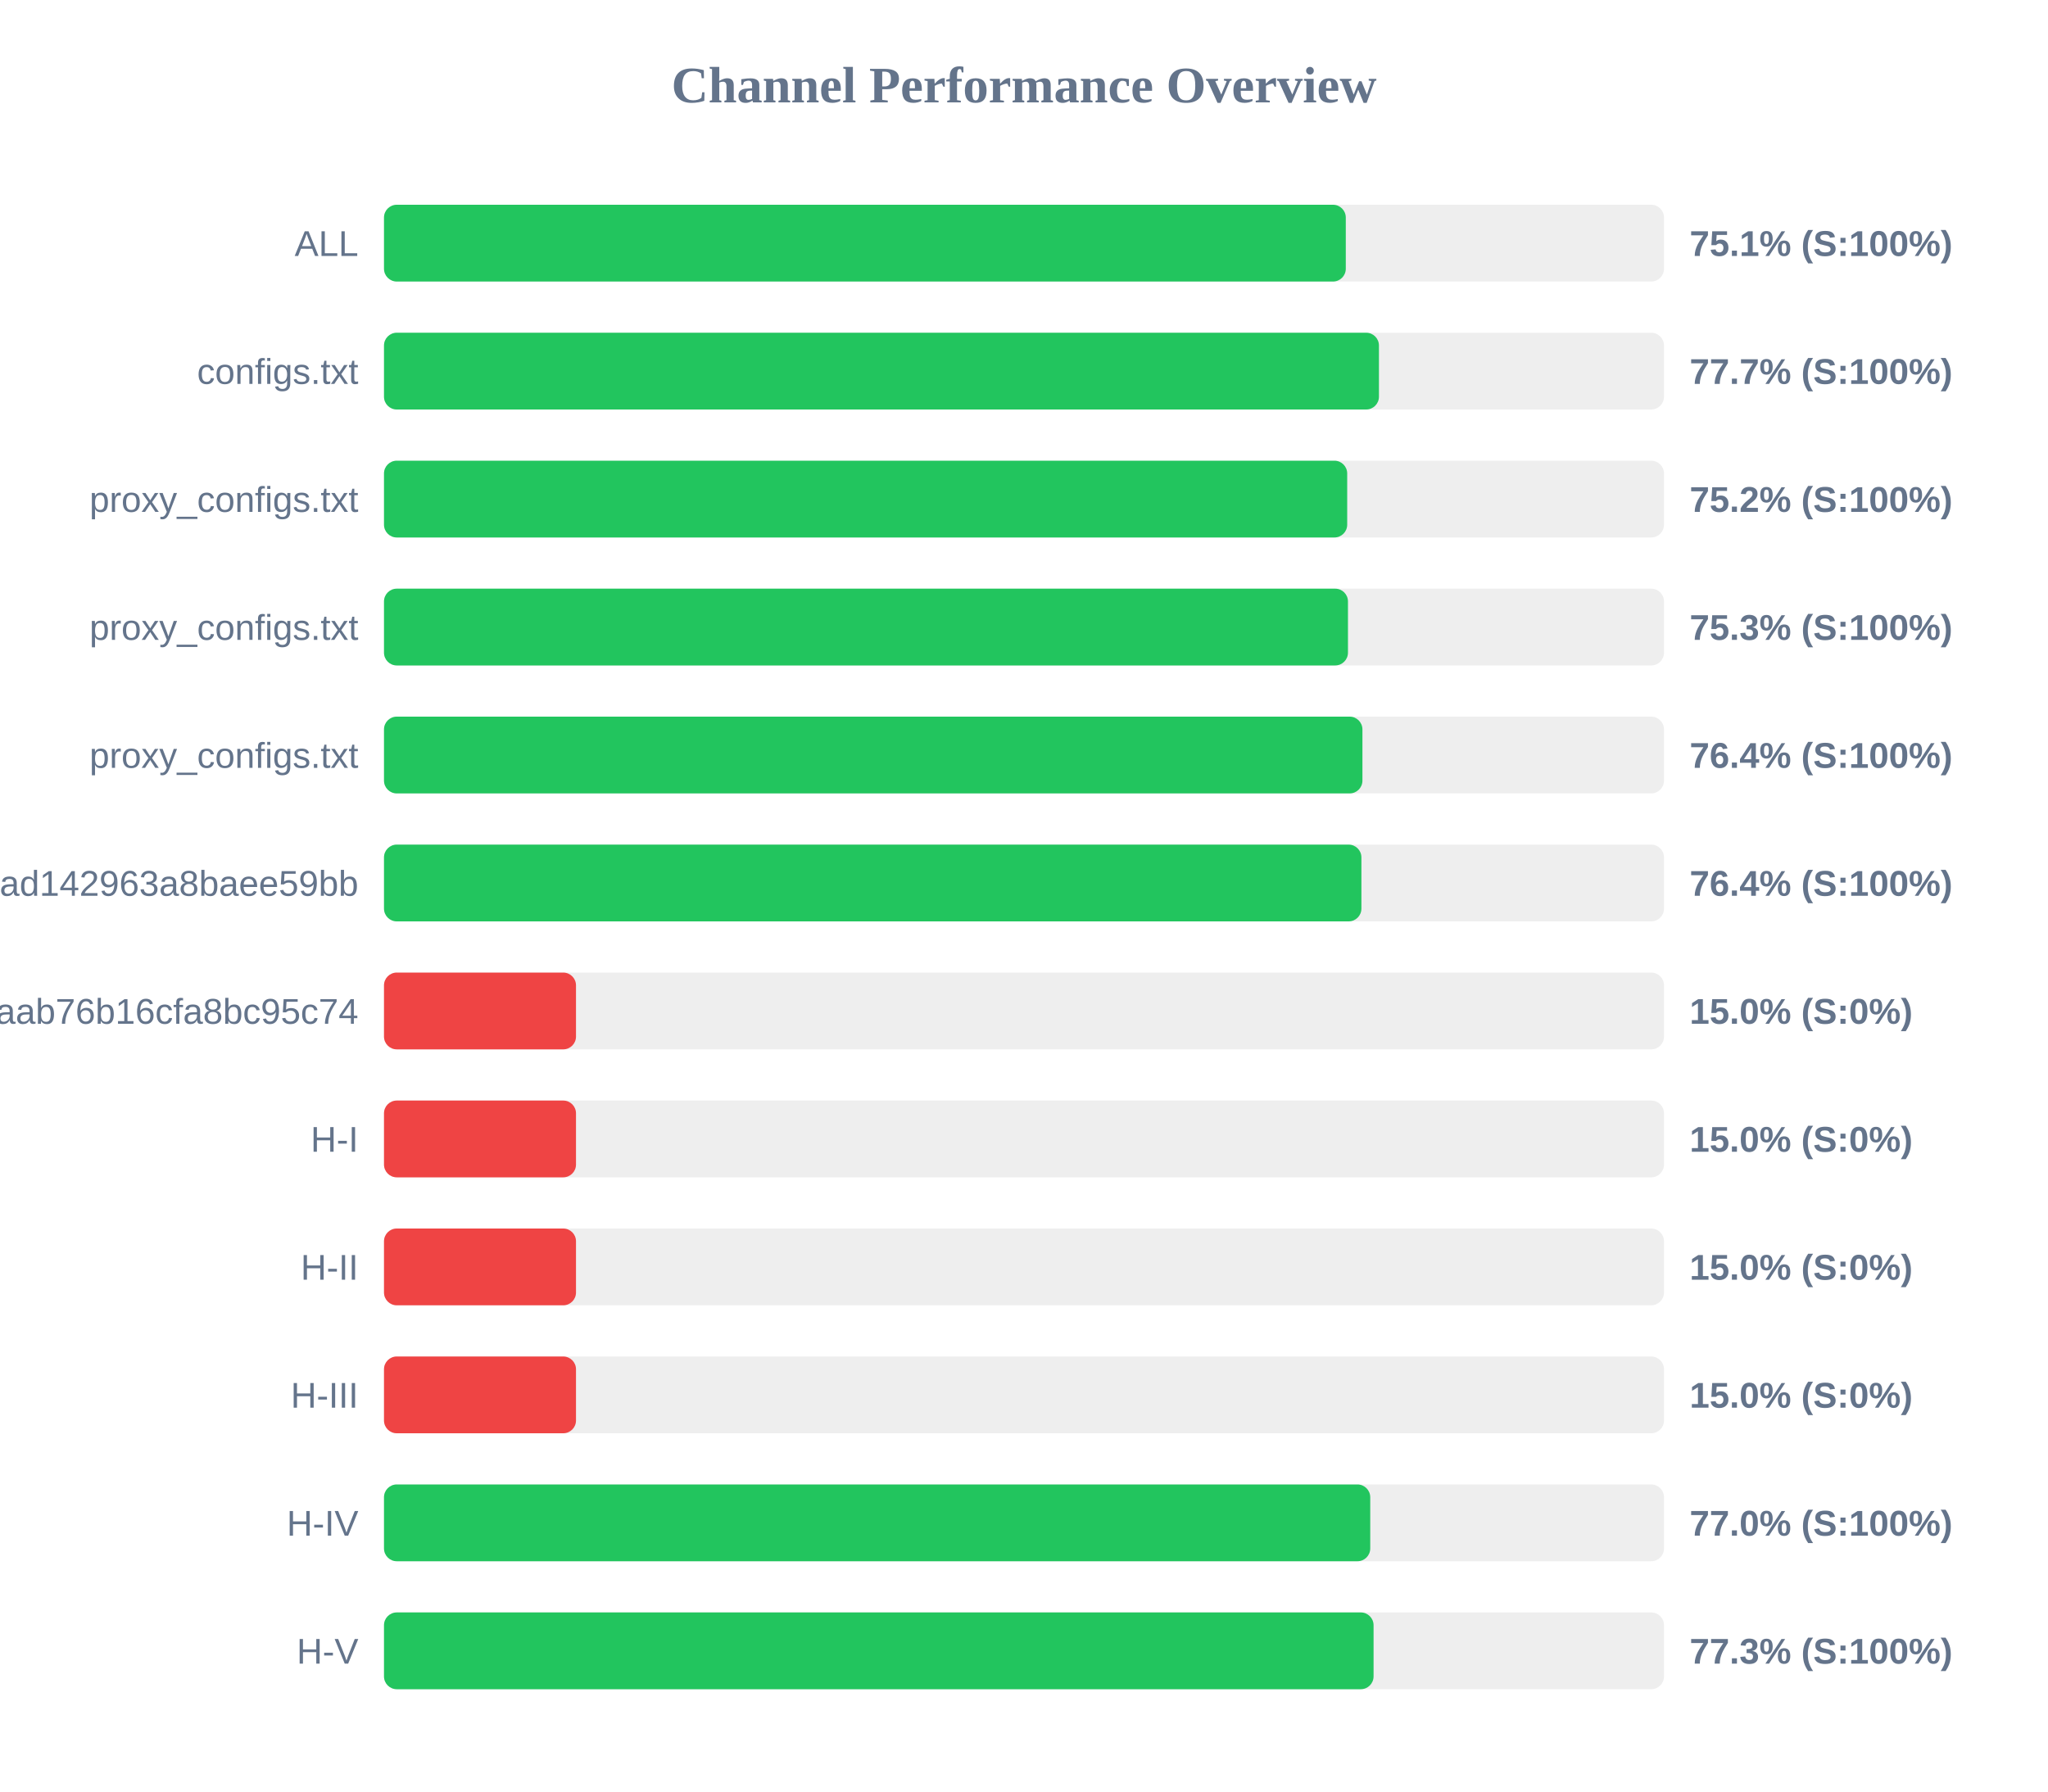
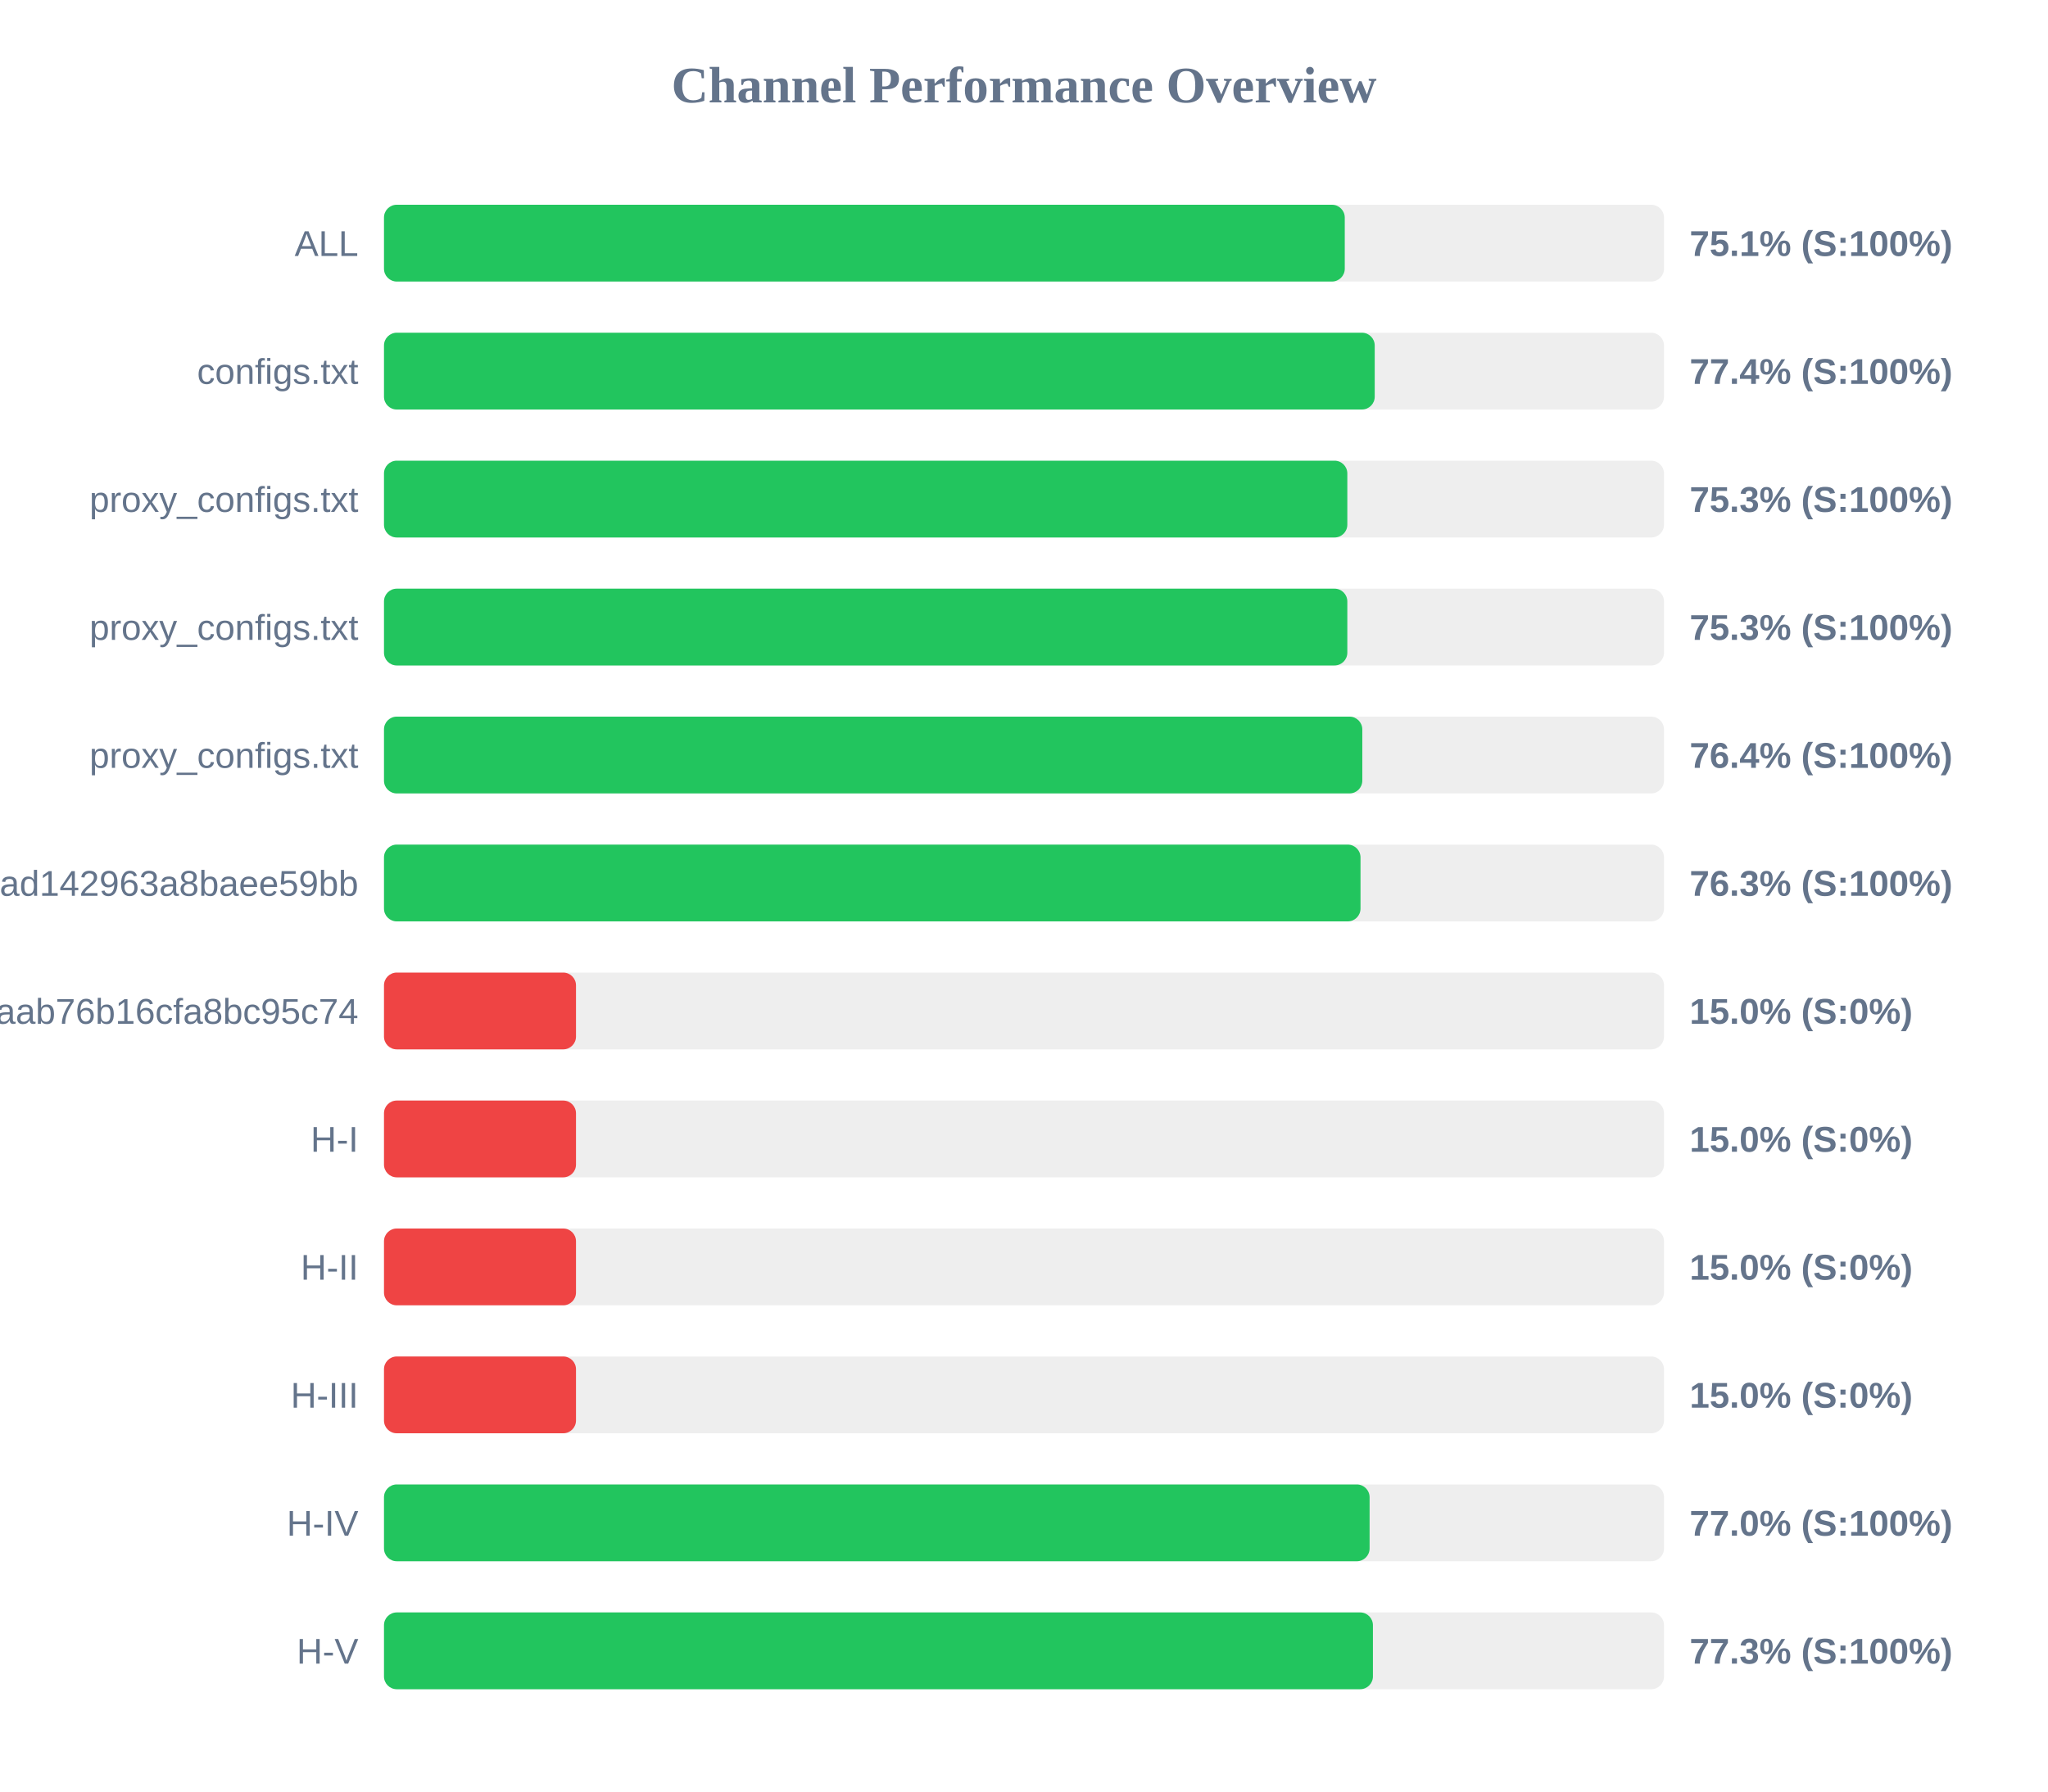
<svg xmlns="http://www.w3.org/2000/svg" width="800" height="700" version="1.1">
  <style>
        .row { font: 14px Arial; fill: #64748b; }
        .score { font: bold 14px Arial; fill: #64748b; }
    </style>
  <text x="400" y="40" text-anchor="middle" font-size="20px" font-weight="bold" fill="#64748b">Channel Performance Overview</text>
  <rect x="150" y="80" width="500" height="30" fill="#eee" rx="5" />
-   <rect x="150" y="80" width="375.7" height="30" fill="#22c55e" rx="5" />
+   <rect x="150" y="80" width="375.3" height="30" fill="#22c55e" rx="5" />
  <text x="140" y="100" text-anchor="end" class="row">ALL</text>
  <text x="660" y="100" text-anchor="start" class="score">75.1% (S:100%)</text>
  <rect x="150" y="130" width="500" height="30" fill="#eee" rx="5" />
-   <rect x="150" y="130" width="388.65" height="30" fill="#22c55e" rx="5" />
+   <rect x="150" y="130" width="387.0" height="30" fill="#22c55e" rx="5" />
  <text x="140" y="150" text-anchor="end" class="row">configs.txt</text>
-   <text x="660" y="150" text-anchor="start" class="score">77.7% (S:100%)</text>
+   <text x="660" y="150" text-anchor="start" class="score">77.4% (S:100%)</text>
  <rect x="150" y="180" width="500" height="30" fill="#eee" rx="5" />
-   <rect x="150" y="180" width="376.25" height="30" fill="#22c55e" rx="5" />
+   <rect x="150" y="180" width="376.3" height="30" fill="#22c55e" rx="5" />
  <text x="140" y="200" text-anchor="end" class="row">proxy_configs.txt</text>
-   <text x="660" y="200" text-anchor="start" class="score">75.2% (S:100%)</text>
+   <text x="660" y="200" text-anchor="start" class="score">75.3% (S:100%)</text>
  <rect x="150" y="230" width="500" height="30" fill="#eee" rx="5" />
-   <rect x="150" y="230" width="376.55" height="30" fill="#22c55e" rx="5" />
+   <rect x="150" y="230" width="376.3" height="30" fill="#22c55e" rx="5" />
  <text x="140" y="250" text-anchor="end" class="row">proxy_configs.txt</text>
  <text x="660" y="250" text-anchor="start" class="score">75.3% (S:100%)</text>
  <rect x="150" y="280" width="500" height="30" fill="#eee" rx="5" />
-   <rect x="150" y="280" width="382.2" height="30" fill="#22c55e" rx="5" />
+   <rect x="150" y="280" width="382.15" height="30" fill="#22c55e" rx="5" />
  <text x="140" y="300" text-anchor="end" class="row">proxy_configs.txt</text>
  <text x="660" y="300" text-anchor="start" class="score">76.4% (S:100%)</text>
  <rect x="150" y="330" width="500" height="30" fill="#eee" rx="5" />
-   <rect x="150" y="330" width="381.8" height="30" fill="#22c55e" rx="5" />
+   <rect x="150" y="330" width="381.45" height="30" fill="#22c55e" rx="5" />
  <text x="140" y="350" text-anchor="end" class="row">subscribe?token=bb610d21b57e36ad142963a8baee59bb</text>
-   <text x="660" y="350" text-anchor="start" class="score">76.4% (S:100%)</text>
+   <text x="660" y="350" text-anchor="start" class="score">76.3% (S:100%)</text>
  <rect x="150" y="380" width="500" height="30" fill="#eee" rx="5" />
  <rect x="150" y="380" width="75.0" height="30" fill="#ef4444" rx="5" />
  <text x="140" y="400" text-anchor="end" class="row">3ae0e6ed6c161aab76b16cfa8bc95c74</text>
  <text x="660" y="400" text-anchor="start" class="score">15.0% (S:0%)</text>
  <rect x="150" y="430" width="500" height="30" fill="#eee" rx="5" />
  <rect x="150" y="430" width="75.0" height="30" fill="#ef4444" rx="5" />
  <text x="140" y="450" text-anchor="end" class="row">H-I</text>
  <text x="660" y="450" text-anchor="start" class="score">15.0% (S:0%)</text>
  <rect x="150" y="480" width="500" height="30" fill="#eee" rx="5" />
  <rect x="150" y="480" width="75.0" height="30" fill="#ef4444" rx="5" />
  <text x="140" y="500" text-anchor="end" class="row">H-II</text>
  <text x="660" y="500" text-anchor="start" class="score">15.0% (S:0%)</text>
  <rect x="150" y="530" width="500" height="30" fill="#eee" rx="5" />
  <rect x="150" y="530" width="75.0" height="30" fill="#ef4444" rx="5" />
  <text x="140" y="550" text-anchor="end" class="row">H-III</text>
  <text x="660" y="550" text-anchor="start" class="score">15.0% (S:0%)</text>
  <rect x="150" y="580" width="500" height="30" fill="#eee" rx="5" />
-   <rect x="150" y="580" width="385.25" height="30" fill="#22c55e" rx="5" />
+   <rect x="150" y="580" width="385.0" height="30" fill="#22c55e" rx="5" />
  <text x="140" y="600" text-anchor="end" class="row">H-IV</text>
  <text x="660" y="600" text-anchor="start" class="score">77.0% (S:100%)</text>
  <rect x="150" y="630" width="500" height="30" fill="#eee" rx="5" />
-   <rect x="150" y="630" width="386.55" height="30" fill="#22c55e" rx="5" />
+   <rect x="150" y="630" width="386.3" height="30" fill="#22c55e" rx="5" />
  <text x="140" y="650" text-anchor="end" class="row">H-V</text>
  <text x="660" y="650" text-anchor="start" class="score">77.3% (S:100%)</text>
</svg>
